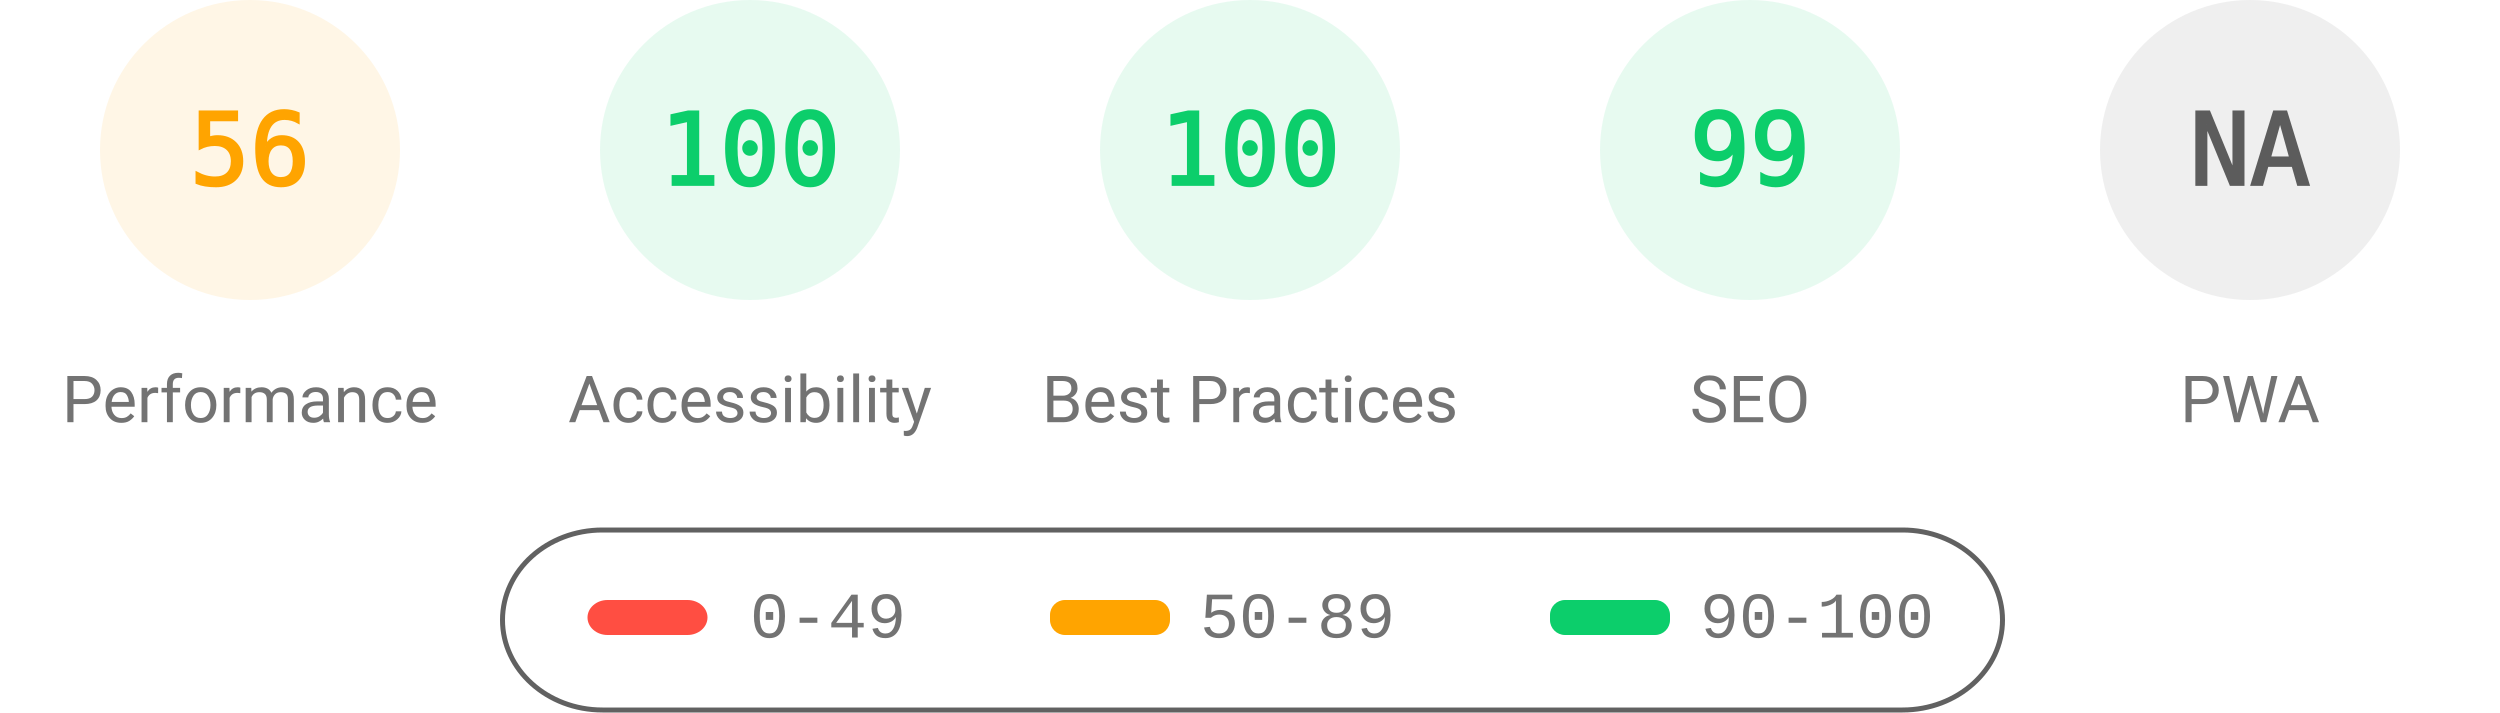
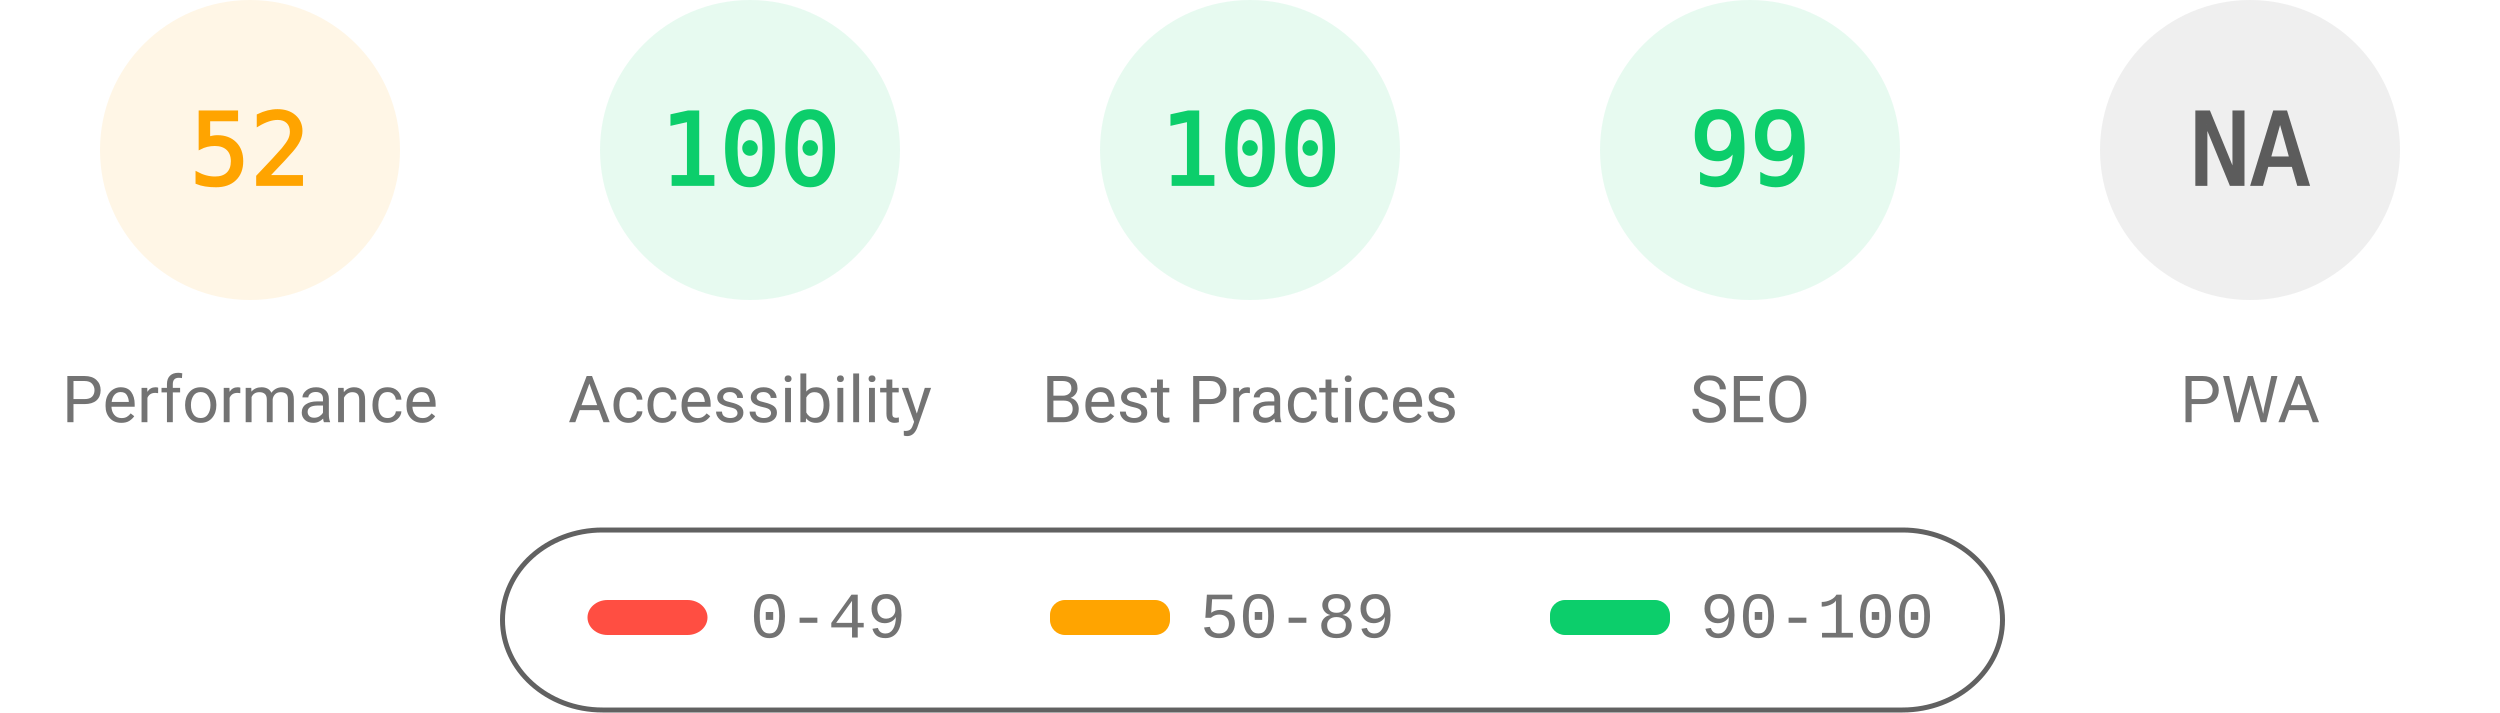
<svg xmlns="http://www.w3.org/2000/svg" fill="none" width="1000" height="285">
  <style>.gauge-base{opacity:.1}.gauge-arc{fill:none;animation-delay:250ms;stroke-linecap:round;transform:rotate(-90deg);transform-origin:100px 60px;animation:load-gauge 1s ease forwards}.guage-text{font-size:40px;font-family:monospace;text-align:center}.guage-red{color:#ff4e42;fill:#ff4e42;stroke:#ff4e42}.guage-orange{color:#ffa400;fill:#ffa400;stroke:#ffa400}.guage-green{color:#0cce6b;fill:#0cce6b;stroke:#0cce6b}.guage-undefined{color:#5c5c5c;fill:#5c5c5c;stroke:#5c5c5c}.guage-title{color:#737373;fill:#737373;stroke:none;font-size:26px;line-height:26px;font-family:Roboto,Halvetica,Arial,sans-serif}@keyframes load-gauge{from{stroke-dasharray:0 352.858}}</style>
  <svg class="guage-div guage-perf guage-orange" viewBox="0 0 200 200" width="200" height="200">
    <circle class="gauge-base" r="56" cx="100" cy="60" stroke-width="8" />
-     <circle class="gauge-arc guage-arc-1" r="56" cx="100" cy="60" stroke-width="8" style="stroke-dasharray:197.04,351.858" />
-     <text class="guage-text" x="100" y="60" alignment-baseline="central" dominant-baseline="central" text-anchor="middle">56</text>
+     <circle class="gauge-arc guage-arc-1" r="56" cx="100" cy="60" stroke-width="8" style="stroke-dasharray:182.966,351.858" />
+     <text class="guage-text" x="100" y="60" alignment-baseline="central" dominant-baseline="central" text-anchor="middle">52</text>
    <text class="guage-title" x="100" y="160" alignment-baseline="central" dominant-baseline="central" text-anchor="middle">Performance</text>
  </svg>
  <svg class="guage-div guage-acc guage-green" viewBox="0 0 200 200" width="200" height="200" x="200">
    <circle class="gauge-base" r="56" cx="100" cy="60" stroke-width="8" />
    <circle class="gauge-arc guage-arc-2" r="56" cx="100" cy="60" stroke-width="8" style="stroke-dasharray:351.858,351.858" />
    <text class="guage-text" x="100" y="60" alignment-baseline="central" dominant-baseline="central" text-anchor="middle">100</text>
    <text class="guage-title" x="100" y="160" alignment-baseline="central" dominant-baseline="central" text-anchor="middle">Accessibility</text>
  </svg>
  <svg class="guage-div guage-best guage-green" viewBox="0 0 200 200" width="200" height="200" x="400">
    <circle class="gauge-base" r="56" cx="100" cy="60" stroke-width="8" />
    <circle class="gauge-arc guage-arc-3" r="56" cx="100" cy="60" stroke-width="8" style="stroke-dasharray:351.858,351.858" />
    <text class="guage-text" x="100" y="60" alignment-baseline="central" dominant-baseline="central" text-anchor="middle">100</text>
    <text class="guage-title" x="100" y="160" alignment-baseline="central" dominant-baseline="central" text-anchor="middle">Best Practices</text>
  </svg>
  <svg class="guage-div guage-seo guage-green" viewBox="0 0 200 200" width="200" height="200" x="600">
    <circle class="gauge-base" r="56" cx="100" cy="60" stroke-width="8" />
    <circle class="gauge-arc guage-arc-4" r="56" cx="100" cy="60" stroke-width="8" style="stroke-dasharray:348.339,351.858" />
    <text class="guage-text" x="100" y="60" alignment-baseline="central" dominant-baseline="central" text-anchor="middle">99</text>
    <text class="guage-title" x="100" y="160" alignment-baseline="central" dominant-baseline="central" text-anchor="middle">SEO</text>
  </svg>
  <svg class="guage-div guage-pwa guage-undefined" viewBox="0 0 200 200" width="200" height="200" x="800">
    <circle class="gauge-base" r="56" cx="100" cy="60" stroke-width="8" />
    <circle class="gauge-arc guage-arc-4" r="56" cx="100" cy="60" stroke-width="8" style="stroke-dasharray:351.858,351.858" />
    <text class="guage-text" x="100" y="60" alignment-baseline="central" dominant-baseline="central" text-anchor="middle">NA</text>
    <text class="guage-title" x="100" y="160" alignment-baseline="central" dominant-baseline="central" text-anchor="middle">PWA</text>
  </svg>
  <svg width="604" height="76" x="200" y="210">
    <path fill="none" id="canvas_background" d="M-1-1h604v80H-1z" />
    <rect fill-opacity="0" stroke="#616161" stroke-width="2" rx="40" id="svg_2" height="72" width="600" y="2" x="1" fill="#000" />
    <rect stroke="#000" rx="8" id="svg_3" height="14" width="48" y="30" x="35" stroke-opacity="null" stroke-width="0" fill="#ff4e42" />
    <rect stroke="#000" rx="6" id="svg_4" height="14" width="48" y="30" x="220" stroke-opacity="null" stroke-width="0" fill="#ffa400" />
    <rect stroke="#000" rx="6" id="svg_5" height="14" width="48" y="30" x="420" stroke-opacity="null" stroke-width="0" fill="#0cce6b" />
    <text xml:space="preserve" text-anchor="start" font-family="'Courier New', Courier, monospace" font-size="26" id="svg_6" y="45" x="100" stroke-opacity="null" stroke-width="0" stroke="#000" fill="#737373">0-49</text>
    <text xml:space="preserve" text-anchor="start" font-family="'Courier New', Courier, monospace" font-size="26" id="svg_7" y="45" x="280" stroke-opacity="null" stroke-width="0" stroke="#000" fill="#737373">50-89</text>
    <text xml:space="preserve" text-anchor="start" font-family="'Courier New', Courier, monospace" font-size="26" id="svg_8" y="45" x="480" stroke-opacity="null" stroke-width="0" stroke="#000" fill="#737373">90-100</text>
  </svg>
</svg>
